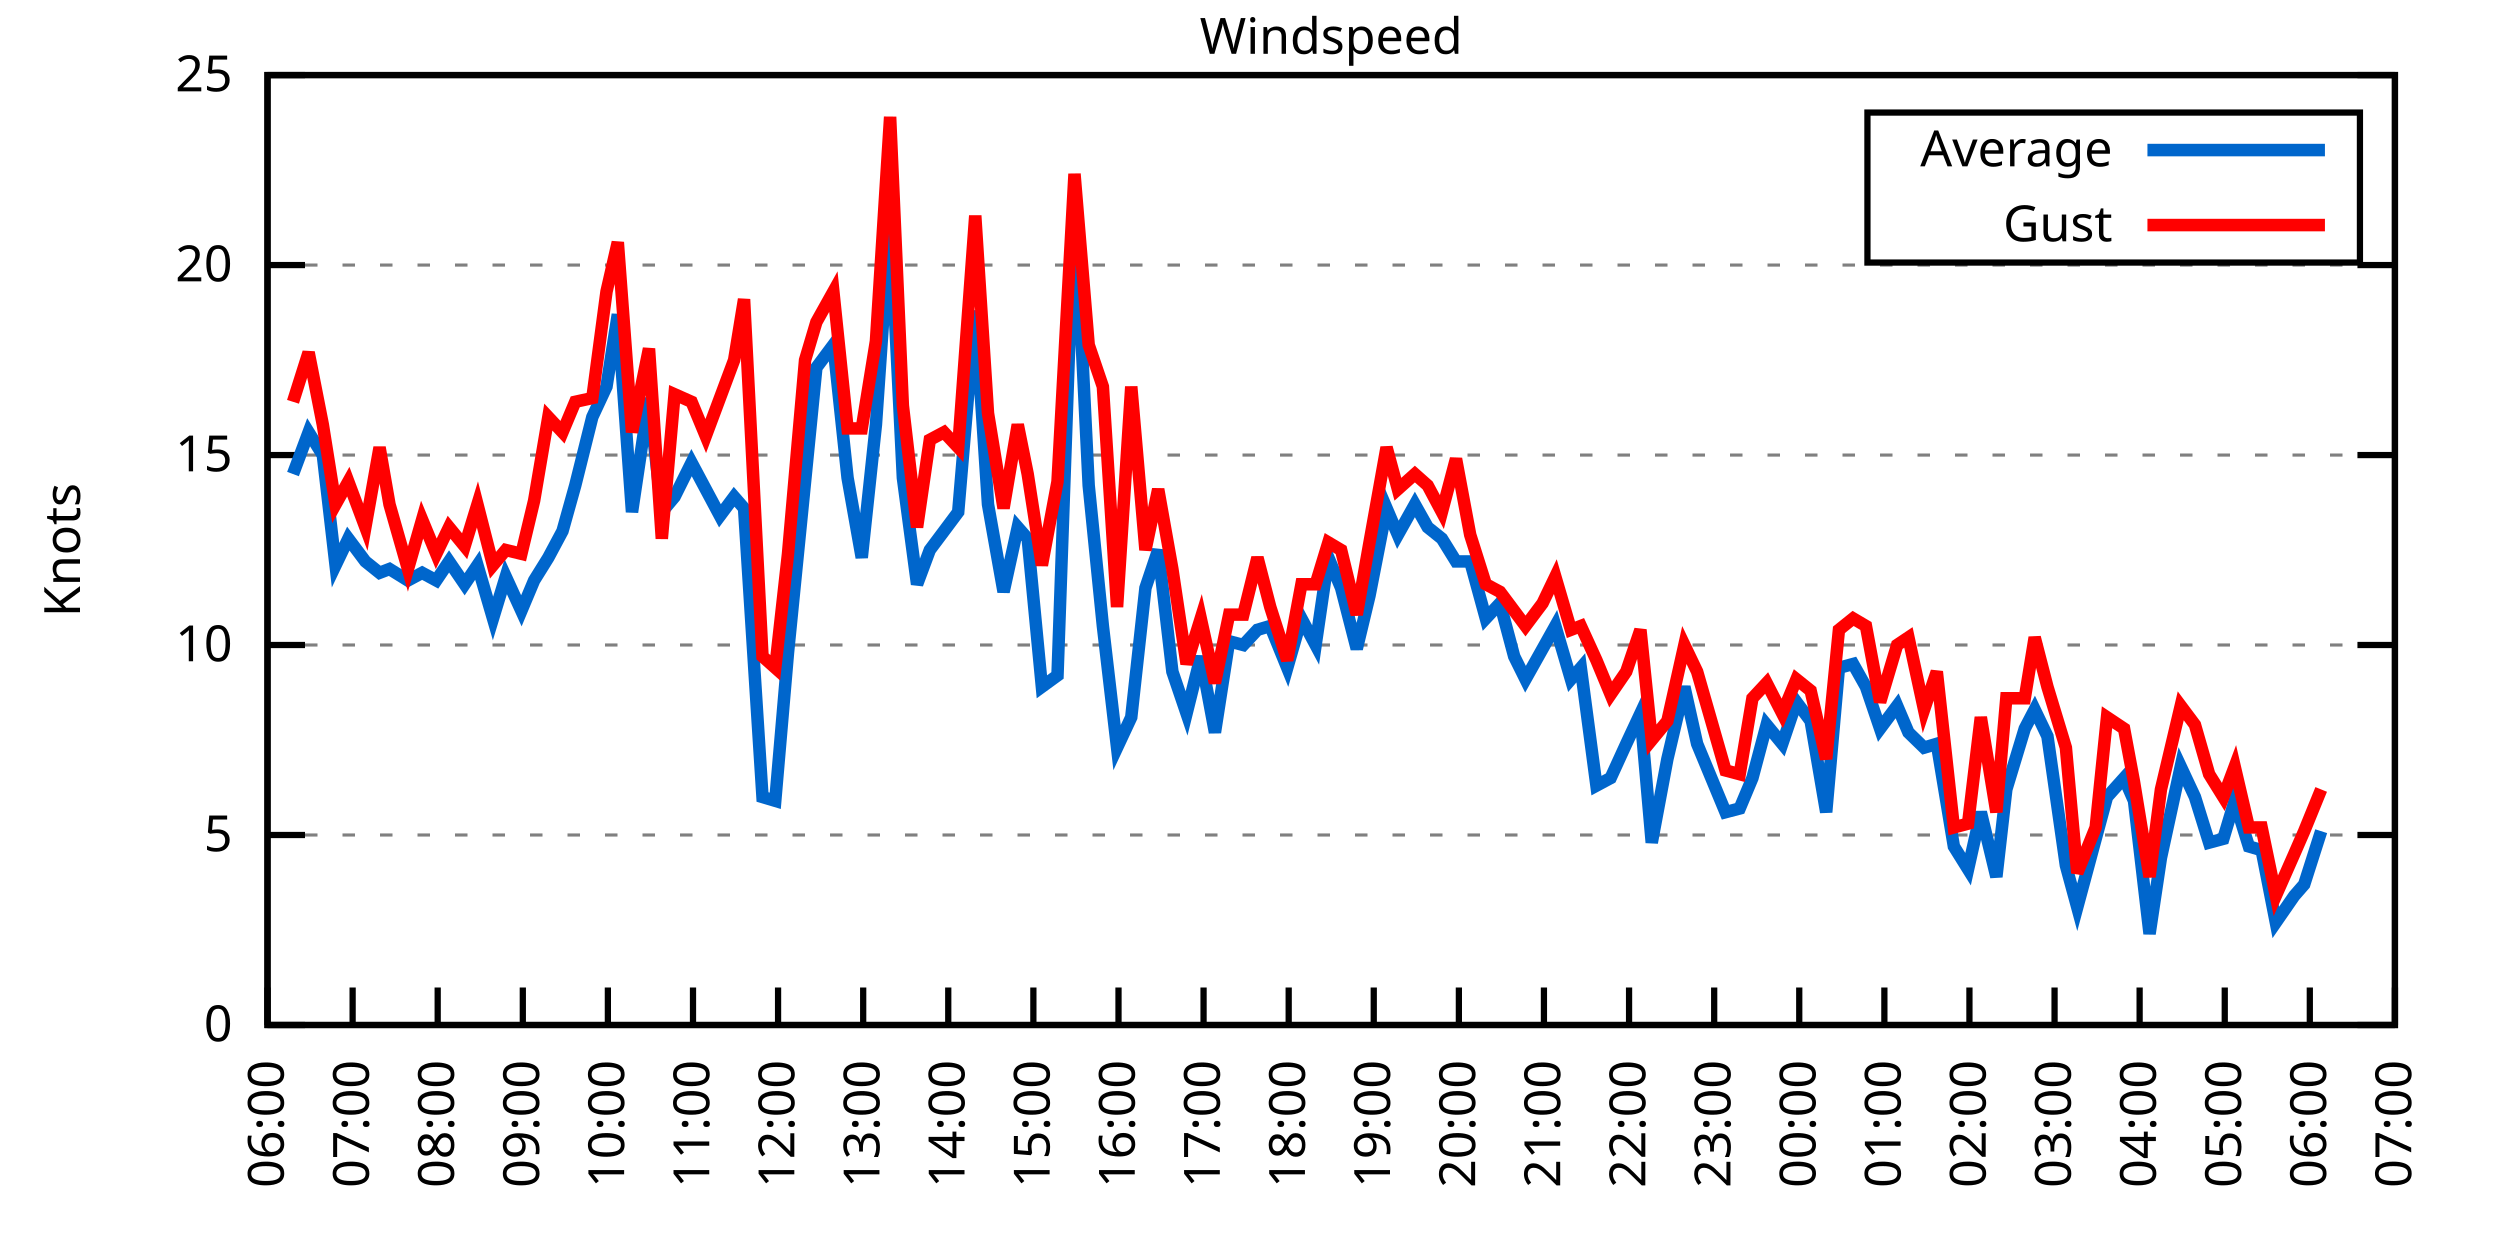
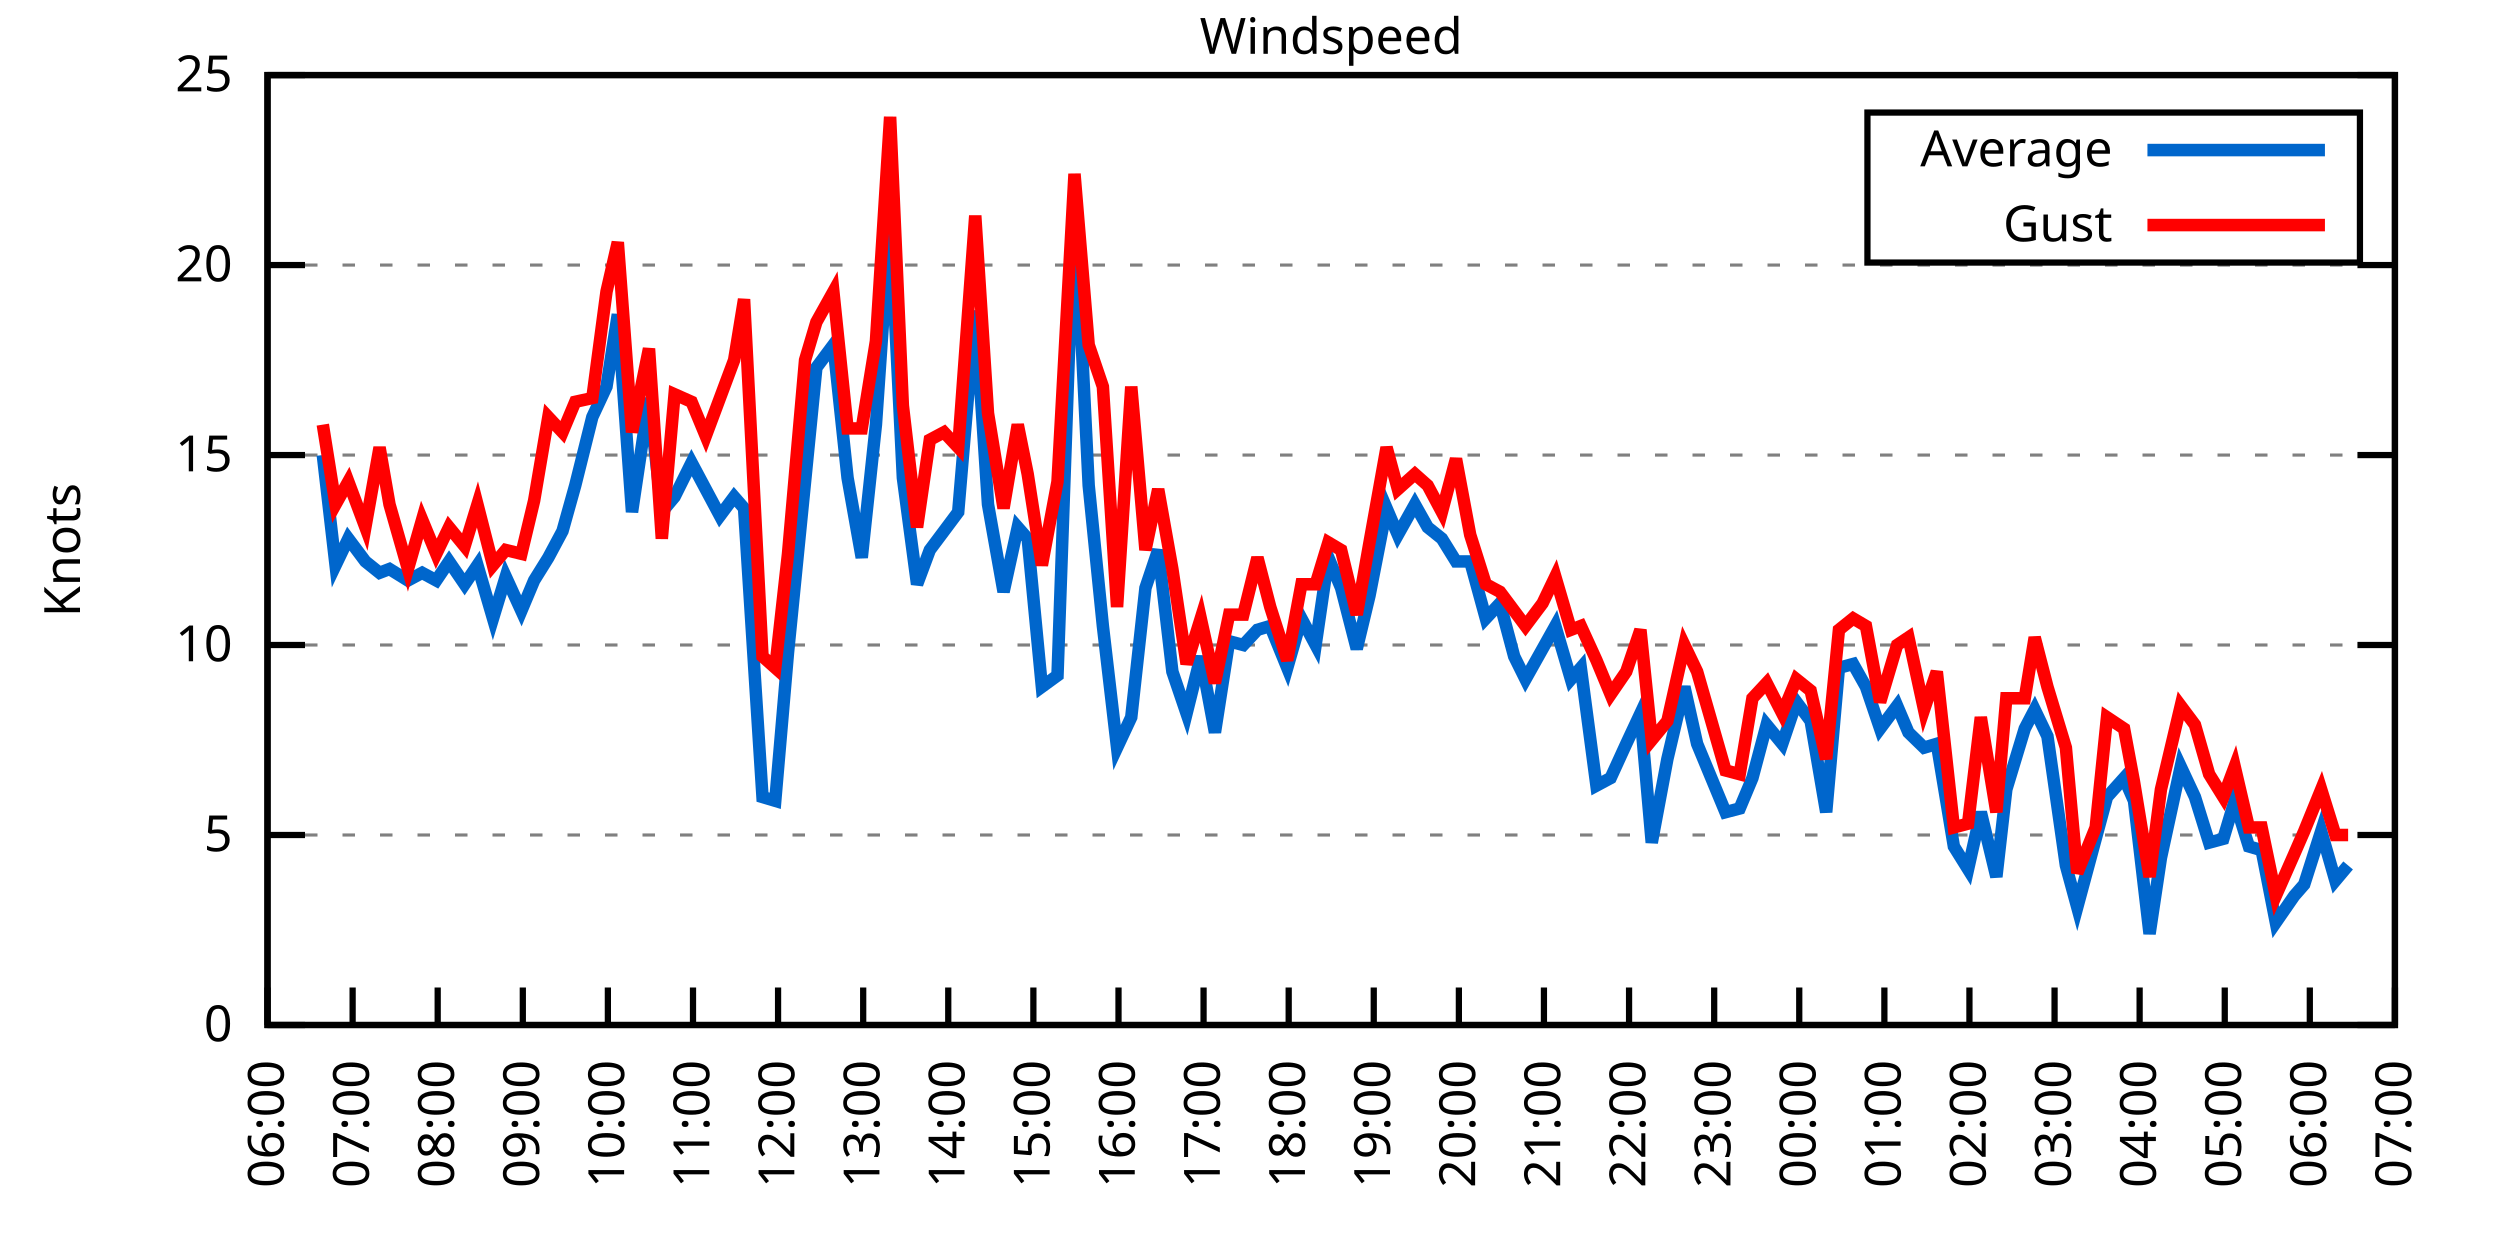
<svg xmlns="http://www.w3.org/2000/svg" xmlns:xlink="http://www.w3.org/1999/xlink" width="400" height="200" viewBox="0 0 400 200">
  <g id="gnuplot_canvas">
    <rect x="0" y="0" width="400" height="200" fill="none" />
    <defs>
      <circle id="gpDot" r="0.5" stroke-width="0.5" stroke="currentColor" />
      <path id="gpPt0" stroke-width="0.333" stroke="currentColor" d="M-1,0 h2 M0,-1 v2" />
      <path id="gpPt1" stroke-width="0.333" stroke="currentColor" d="M-1,-1 L1,1 M1,-1 L-1,1" />
      <path id="gpPt2" stroke-width="0.333" stroke="currentColor" d="M-1,0 L1,0 M0,-1 L0,1 M-1,-1 L1,1 M-1,1 L1,-1" />
      <rect id="gpPt3" stroke-width="0.333" stroke="currentColor" x="-1" y="-1" width="2" height="2" />
      <rect id="gpPt4" stroke-width="0.333" stroke="currentColor" fill="currentColor" x="-1" y="-1" width="2" height="2" />
      <circle id="gpPt5" stroke-width="0.333" stroke="currentColor" cx="0" cy="0" r="1" />
      <use xlink:href="#gpPt5" id="gpPt6" fill="currentColor" stroke="none" />
      <path id="gpPt7" stroke-width="0.333" stroke="currentColor" d="M0,-1.33 L-1.33,0.67 L1.33,0.67 z" />
      <use xlink:href="#gpPt7" id="gpPt8" fill="currentColor" stroke="none" />
      <use xlink:href="#gpPt7" id="gpPt9" stroke="currentColor" transform="rotate(180)" />
      <use xlink:href="#gpPt9" id="gpPt10" fill="currentColor" stroke="none" />
      <use xlink:href="#gpPt3" id="gpPt11" stroke="currentColor" transform="rotate(45)" />
      <use xlink:href="#gpPt11" id="gpPt12" fill="currentColor" stroke="none" />
      <path id="gpPt13" stroke-width="0.333" stroke="currentColor" d="M0,1.330 L1.265,0.411 L0.782,-1.067 L-0.782,-1.076 L-1.265,0.411 z" />
      <use xlink:href="#gpPt13" id="gpPt14" fill="currentColor" stroke="none" />
      <filter id="textbox" filterUnits="objectBoundingBox" x="0" y="0" height="1" width="1">
        <feFlood flood-color="white" flood-opacity="1" result="bgnd" />
        <feComposite in="SourceGraphic" in2="bgnd" operator="atop" />
      </filter>
      <filter id="greybox" filterUnits="objectBoundingBox" x="0" y="0" height="1" width="1">
        <feFlood flood-color="lightgrey" flood-opacity="1" result="grey" />
        <feComposite in="SourceGraphic" in2="grey" operator="atop" />
      </filter>
    </defs>
    <g fill="none" color="white" stroke="currentColor" stroke-width="1.00" stroke-linecap="butt" stroke-linejoin="miter">
</g>
    <g fill="none" color="black" stroke="currentColor" stroke-width="1.00" stroke-linecap="butt" stroke-linejoin="miter">
      <g stroke="none" shape-rendering="crispEdges">
        <polygon fill="rgb(255, 255, 255)" points="42.80,164.00 383.18,164.00 383.18,12.02 42.80,12.02 " />
      </g>
    </g>
    <g fill="none" color="black" stroke="currentColor" stroke-width="1.00" stroke-linecap="butt" stroke-linejoin="miter">
</g>
    <g fill="none" color="black" stroke="black" stroke-width="0.50" stroke-linecap="butt" stroke-linejoin="miter">
</g>
    <g fill="none" color="gray" stroke="currentColor" stroke-width="0.50" stroke-linecap="butt" stroke-linejoin="miter">
      <path stroke="gray" stroke-dasharray="2,4" class="gridline" d="M42.80,164.00 L383.19,164.00  " />
    </g>
    <g fill="none" color="gray" stroke="gray" stroke-width="1.00" stroke-linecap="butt" stroke-linejoin="miter">
</g>
    <g fill="none" color="black" stroke="currentColor" stroke-width="1.00" stroke-linecap="butt" stroke-linejoin="miter">
      <path stroke="black" d="M42.80,164.00 L48.80,164.00 M383.19,164.00 L377.19,164.00  " />
      <g transform="translate(37.20,166.60)" stroke="none" fill="black" font-family="Sans" font-size="8.00" text-anchor="end">
        <text>
          <tspan font-family="Sans"> 0</tspan>
        </text>
      </g>
    </g>
    <g fill="none" color="black" stroke="currentColor" stroke-width="1.00" stroke-linecap="butt" stroke-linejoin="miter">
</g>
    <g fill="none" color="black" stroke="black" stroke-width="0.50" stroke-linecap="butt" stroke-linejoin="miter">
</g>
    <g fill="none" color="gray" stroke="currentColor" stroke-width="0.50" stroke-linecap="butt" stroke-linejoin="miter">
      <path stroke="gray" stroke-dasharray="2,4" class="gridline" d="M42.80,133.60 L383.19,133.60  " />
    </g>
    <g fill="none" color="gray" stroke="gray" stroke-width="1.00" stroke-linecap="butt" stroke-linejoin="miter">
</g>
    <g fill="none" color="black" stroke="currentColor" stroke-width="1.00" stroke-linecap="butt" stroke-linejoin="miter">
      <path stroke="black" d="M42.80,133.60 L48.80,133.60 M383.19,133.60 L377.19,133.60  " />
      <g transform="translate(37.20,136.20)" stroke="none" fill="black" font-family="Sans" font-size="8.00" text-anchor="end">
        <text>
          <tspan font-family="Sans"> 5</tspan>
        </text>
      </g>
    </g>
    <g fill="none" color="black" stroke="currentColor" stroke-width="1.00" stroke-linecap="butt" stroke-linejoin="miter">
</g>
    <g fill="none" color="black" stroke="black" stroke-width="0.50" stroke-linecap="butt" stroke-linejoin="miter">
</g>
    <g fill="none" color="gray" stroke="currentColor" stroke-width="0.50" stroke-linecap="butt" stroke-linejoin="miter">
      <path stroke="gray" stroke-dasharray="2,4" class="gridline" d="M42.80,103.20 L383.19,103.20  " />
    </g>
    <g fill="none" color="gray" stroke="gray" stroke-width="1.00" stroke-linecap="butt" stroke-linejoin="miter">
</g>
    <g fill="none" color="black" stroke="currentColor" stroke-width="1.00" stroke-linecap="butt" stroke-linejoin="miter">
      <path stroke="black" d="M42.80,103.20 L48.80,103.20 M383.19,103.20 L377.19,103.20  " />
      <g transform="translate(37.20,105.80)" stroke="none" fill="black" font-family="Sans" font-size="8.00" text-anchor="end">
        <text>
          <tspan font-family="Sans"> 10</tspan>
        </text>
      </g>
    </g>
    <g fill="none" color="black" stroke="currentColor" stroke-width="1.00" stroke-linecap="butt" stroke-linejoin="miter">
</g>
    <g fill="none" color="black" stroke="black" stroke-width="0.50" stroke-linecap="butt" stroke-linejoin="miter">
</g>
    <g fill="none" color="gray" stroke="currentColor" stroke-width="0.50" stroke-linecap="butt" stroke-linejoin="miter">
      <path stroke="gray" stroke-dasharray="2,4" class="gridline" d="M42.80,72.81 L383.19,72.81  " />
    </g>
    <g fill="none" color="gray" stroke="gray" stroke-width="1.00" stroke-linecap="butt" stroke-linejoin="miter">
</g>
    <g fill="none" color="black" stroke="currentColor" stroke-width="1.00" stroke-linecap="butt" stroke-linejoin="miter">
      <path stroke="black" d="M42.80,72.81 L48.80,72.81 M383.19,72.81 L377.19,72.81  " />
      <g transform="translate(37.20,75.41)" stroke="none" fill="black" font-family="Sans" font-size="8.00" text-anchor="end">
        <text>
          <tspan font-family="Sans"> 15</tspan>
        </text>
      </g>
    </g>
    <g fill="none" color="black" stroke="currentColor" stroke-width="1.00" stroke-linecap="butt" stroke-linejoin="miter">
</g>
    <g fill="none" color="black" stroke="black" stroke-width="0.50" stroke-linecap="butt" stroke-linejoin="miter">
</g>
    <g fill="none" color="gray" stroke="currentColor" stroke-width="0.50" stroke-linecap="butt" stroke-linejoin="miter">
      <path stroke="gray" stroke-dasharray="2,4" class="gridline" d="M42.80,42.41 L383.19,42.41  " />
    </g>
    <g fill="none" color="gray" stroke="gray" stroke-width="1.00" stroke-linecap="butt" stroke-linejoin="miter">
</g>
    <g fill="none" color="black" stroke="currentColor" stroke-width="1.00" stroke-linecap="butt" stroke-linejoin="miter">
      <path stroke="black" d="M42.80,42.41 L48.80,42.41 M383.19,42.41 L377.19,42.41  " />
      <g transform="translate(37.20,45.01)" stroke="none" fill="black" font-family="Sans" font-size="8.00" text-anchor="end">
        <text>
          <tspan font-family="Sans"> 20</tspan>
        </text>
      </g>
    </g>
    <g fill="none" color="black" stroke="currentColor" stroke-width="1.00" stroke-linecap="butt" stroke-linejoin="miter">
</g>
    <g fill="none" color="black" stroke="black" stroke-width="0.50" stroke-linecap="butt" stroke-linejoin="miter">
</g>
    <g fill="none" color="gray" stroke="currentColor" stroke-width="0.50" stroke-linecap="butt" stroke-linejoin="miter">
      <path stroke="gray" stroke-dasharray="2,4" class="gridline" d="M42.80,12.01 L383.19,12.01  " />
    </g>
    <g fill="none" color="gray" stroke="gray" stroke-width="1.00" stroke-linecap="butt" stroke-linejoin="miter">
</g>
    <g fill="none" color="black" stroke="currentColor" stroke-width="1.00" stroke-linecap="butt" stroke-linejoin="miter">
      <path stroke="black" d="M42.80,12.01 L48.80,12.01 M383.19,12.01 L377.19,12.01  " />
      <g transform="translate(37.20,14.61)" stroke="none" fill="black" font-family="Sans" font-size="8.00" text-anchor="end">
        <text>
          <tspan font-family="Sans"> 25</tspan>
        </text>
      </g>
    </g>
    <g fill="none" color="black" stroke="currentColor" stroke-width="1.00" stroke-linecap="butt" stroke-linejoin="miter">
      <path stroke="black" d="M42.80,164.00 L42.80,158.00  " />
      <g transform="translate(45.40,169.60) rotate(270.00)" stroke="none" fill="black" font-family="Sans" font-size="8.00" text-anchor="end">
        <text>
          <tspan font-family="Sans">06:00</tspan>
        </text>
      </g>
    </g>
    <g fill="none" color="black" stroke="currentColor" stroke-width="1.00" stroke-linecap="butt" stroke-linejoin="miter">
      <path stroke="black" d="M56.42,164.00 L56.42,158.00  " />
      <g transform="translate(59.02,169.60) rotate(270.00)" stroke="none" fill="black" font-family="Sans" font-size="8.00" text-anchor="end">
        <text>
          <tspan font-family="Sans">07:00</tspan>
        </text>
      </g>
    </g>
    <g fill="none" color="black" stroke="currentColor" stroke-width="1.00" stroke-linecap="butt" stroke-linejoin="miter">
      <path stroke="black" d="M70.03,164.00 L70.03,158.00  " />
      <g transform="translate(72.63,169.60) rotate(270.00)" stroke="none" fill="black" font-family="Sans" font-size="8.00" text-anchor="end">
        <text>
          <tspan font-family="Sans">08:00</tspan>
        </text>
      </g>
    </g>
    <g fill="none" color="black" stroke="currentColor" stroke-width="1.00" stroke-linecap="butt" stroke-linejoin="miter">
      <path stroke="black" d="M83.65,164.00 L83.65,158.00  " />
      <g transform="translate(86.25,169.60) rotate(270.00)" stroke="none" fill="black" font-family="Sans" font-size="8.00" text-anchor="end">
        <text>
          <tspan font-family="Sans">09:00</tspan>
        </text>
      </g>
    </g>
    <g fill="none" color="black" stroke="currentColor" stroke-width="1.00" stroke-linecap="butt" stroke-linejoin="miter">
      <path stroke="black" d="M97.26,164.00 L97.26,158.00  " />
      <g transform="translate(99.86,169.60) rotate(270.00)" stroke="none" fill="black" font-family="Sans" font-size="8.00" text-anchor="end">
        <text>
          <tspan font-family="Sans">10:00</tspan>
        </text>
      </g>
    </g>
    <g fill="none" color="black" stroke="currentColor" stroke-width="1.00" stroke-linecap="butt" stroke-linejoin="miter">
      <path stroke="black" d="M110.88,164.00 L110.88,158.00  " />
      <g transform="translate(113.48,169.60) rotate(270.00)" stroke="none" fill="black" font-family="Sans" font-size="8.00" text-anchor="end">
        <text>
          <tspan font-family="Sans">11:00</tspan>
        </text>
      </g>
    </g>
    <g fill="none" color="black" stroke="currentColor" stroke-width="1.00" stroke-linecap="butt" stroke-linejoin="miter">
      <path stroke="black" d="M124.49,164.00 L124.49,158.00  " />
      <g transform="translate(127.09,169.60) rotate(270.00)" stroke="none" fill="black" font-family="Sans" font-size="8.00" text-anchor="end">
        <text>
          <tspan font-family="Sans">12:00</tspan>
        </text>
      </g>
    </g>
    <g fill="none" color="black" stroke="currentColor" stroke-width="1.00" stroke-linecap="butt" stroke-linejoin="miter">
      <path stroke="black" d="M138.11,164.00 L138.11,158.00  " />
      <g transform="translate(140.71,169.60) rotate(270.00)" stroke="none" fill="black" font-family="Sans" font-size="8.00" text-anchor="end">
        <text>
          <tspan font-family="Sans">13:00</tspan>
        </text>
      </g>
    </g>
    <g fill="none" color="black" stroke="currentColor" stroke-width="1.00" stroke-linecap="butt" stroke-linejoin="miter">
      <path stroke="black" d="M151.72,164.00 L151.72,158.00  " />
      <g transform="translate(154.32,169.60) rotate(270.00)" stroke="none" fill="black" font-family="Sans" font-size="8.00" text-anchor="end">
        <text>
          <tspan font-family="Sans">14:00</tspan>
        </text>
      </g>
    </g>
    <g fill="none" color="black" stroke="currentColor" stroke-width="1.00" stroke-linecap="butt" stroke-linejoin="miter">
      <path stroke="black" d="M165.34,164.00 L165.34,158.00  " />
      <g transform="translate(167.94,169.60) rotate(270.00)" stroke="none" fill="black" font-family="Sans" font-size="8.00" text-anchor="end">
        <text>
          <tspan font-family="Sans">15:00</tspan>
        </text>
      </g>
    </g>
    <g fill="none" color="black" stroke="currentColor" stroke-width="1.00" stroke-linecap="butt" stroke-linejoin="miter">
      <path stroke="black" d="M178.96,164.00 L178.96,158.00  " />
      <g transform="translate(181.56,169.60) rotate(270.00)" stroke="none" fill="black" font-family="Sans" font-size="8.00" text-anchor="end">
        <text>
          <tspan font-family="Sans">16:00</tspan>
        </text>
      </g>
    </g>
    <g fill="none" color="black" stroke="currentColor" stroke-width="1.00" stroke-linecap="butt" stroke-linejoin="miter">
      <path stroke="black" d="M192.57,164.00 L192.57,158.00  " />
      <g transform="translate(195.17,169.60) rotate(270.00)" stroke="none" fill="black" font-family="Sans" font-size="8.00" text-anchor="end">
        <text>
          <tspan font-family="Sans">17:00</tspan>
        </text>
      </g>
    </g>
    <g fill="none" color="black" stroke="currentColor" stroke-width="1.00" stroke-linecap="butt" stroke-linejoin="miter">
      <path stroke="black" d="M206.19,164.00 L206.19,158.00  " />
      <g transform="translate(208.79,169.60) rotate(270.00)" stroke="none" fill="black" font-family="Sans" font-size="8.00" text-anchor="end">
        <text>
          <tspan font-family="Sans">18:00</tspan>
        </text>
      </g>
    </g>
    <g fill="none" color="black" stroke="currentColor" stroke-width="1.00" stroke-linecap="butt" stroke-linejoin="miter">
      <path stroke="black" d="M219.80,164.00 L219.80,158.00  " />
      <g transform="translate(222.40,169.60) rotate(270.00)" stroke="none" fill="black" font-family="Sans" font-size="8.00" text-anchor="end">
        <text>
          <tspan font-family="Sans">19:00</tspan>
        </text>
      </g>
    </g>
    <g fill="none" color="black" stroke="currentColor" stroke-width="1.00" stroke-linecap="butt" stroke-linejoin="miter">
      <path stroke="black" d="M233.42,164.00 L233.42,158.00  " />
      <g transform="translate(236.02,169.60) rotate(270.00)" stroke="none" fill="black" font-family="Sans" font-size="8.00" text-anchor="end">
        <text>
          <tspan font-family="Sans">20:00</tspan>
        </text>
      </g>
    </g>
    <g fill="none" color="black" stroke="currentColor" stroke-width="1.00" stroke-linecap="butt" stroke-linejoin="miter">
      <path stroke="black" d="M247.03,164.00 L247.03,158.00  " />
      <g transform="translate(249.63,169.60) rotate(270.00)" stroke="none" fill="black" font-family="Sans" font-size="8.00" text-anchor="end">
        <text>
          <tspan font-family="Sans">21:00</tspan>
        </text>
      </g>
    </g>
    <g fill="none" color="black" stroke="currentColor" stroke-width="1.00" stroke-linecap="butt" stroke-linejoin="miter">
      <path stroke="black" d="M260.65,164.00 L260.65,158.00  " />
      <g transform="translate(263.25,169.60) rotate(270.00)" stroke="none" fill="black" font-family="Sans" font-size="8.00" text-anchor="end">
        <text>
          <tspan font-family="Sans">22:00</tspan>
        </text>
      </g>
    </g>
    <g fill="none" color="black" stroke="currentColor" stroke-width="1.00" stroke-linecap="butt" stroke-linejoin="miter">
      <path stroke="black" d="M274.27,164.00 L274.27,158.00  " />
      <g transform="translate(276.87,169.60) rotate(270.00)" stroke="none" fill="black" font-family="Sans" font-size="8.00" text-anchor="end">
        <text>
          <tspan font-family="Sans">23:00</tspan>
        </text>
      </g>
    </g>
    <g fill="none" color="black" stroke="currentColor" stroke-width="1.00" stroke-linecap="butt" stroke-linejoin="miter">
      <path stroke="black" d="M287.88,164.00 L287.88,158.00  " />
      <g transform="translate(290.48,169.60) rotate(270.00)" stroke="none" fill="black" font-family="Sans" font-size="8.00" text-anchor="end">
        <text>
          <tspan font-family="Sans">00:00</tspan>
        </text>
      </g>
    </g>
    <g fill="none" color="black" stroke="currentColor" stroke-width="1.00" stroke-linecap="butt" stroke-linejoin="miter">
      <path stroke="black" d="M301.50,164.00 L301.50,158.00  " />
      <g transform="translate(304.10,169.60) rotate(270.00)" stroke="none" fill="black" font-family="Sans" font-size="8.00" text-anchor="end">
        <text>
          <tspan font-family="Sans">01:00</tspan>
        </text>
      </g>
    </g>
    <g fill="none" color="black" stroke="currentColor" stroke-width="1.00" stroke-linecap="butt" stroke-linejoin="miter">
      <path stroke="black" d="M315.11,164.00 L315.11,158.00  " />
      <g transform="translate(317.71,169.60) rotate(270.00)" stroke="none" fill="black" font-family="Sans" font-size="8.00" text-anchor="end">
        <text>
          <tspan font-family="Sans">02:00</tspan>
        </text>
      </g>
    </g>
    <g fill="none" color="black" stroke="currentColor" stroke-width="1.00" stroke-linecap="butt" stroke-linejoin="miter">
      <path stroke="black" d="M328.73,164.00 L328.73,158.00  " />
      <g transform="translate(331.33,169.60) rotate(270.00)" stroke="none" fill="black" font-family="Sans" font-size="8.00" text-anchor="end">
        <text>
          <tspan font-family="Sans">03:00</tspan>
        </text>
      </g>
    </g>
    <g fill="none" color="black" stroke="currentColor" stroke-width="1.00" stroke-linecap="butt" stroke-linejoin="miter">
      <path stroke="black" d="M342.34,164.00 L342.34,158.00  " />
      <g transform="translate(344.94,169.60) rotate(270.00)" stroke="none" fill="black" font-family="Sans" font-size="8.00" text-anchor="end">
        <text>
          <tspan font-family="Sans">04:00</tspan>
        </text>
      </g>
    </g>
    <g fill="none" color="black" stroke="currentColor" stroke-width="1.00" stroke-linecap="butt" stroke-linejoin="miter">
      <path stroke="black" d="M355.96,164.00 L355.96,158.00  " />
      <g transform="translate(358.56,169.60) rotate(270.00)" stroke="none" fill="black" font-family="Sans" font-size="8.00" text-anchor="end">
        <text>
          <tspan font-family="Sans">05:00</tspan>
        </text>
      </g>
    </g>
    <g fill="none" color="black" stroke="currentColor" stroke-width="1.00" stroke-linecap="butt" stroke-linejoin="miter">
      <path stroke="black" d="M369.57,164.00 L369.57,158.00  " />
      <g transform="translate(372.17,169.60) rotate(270.00)" stroke="none" fill="black" font-family="Sans" font-size="8.00" text-anchor="end">
        <text>
          <tspan font-family="Sans">06:00</tspan>
        </text>
      </g>
    </g>
    <g fill="none" color="black" stroke="currentColor" stroke-width="1.00" stroke-linecap="butt" stroke-linejoin="miter">
      <path stroke="black" d="M383.19,164.00 L383.19,158.00  " />
      <g transform="translate(385.79,169.60) rotate(270.00)" stroke="none" fill="black" font-family="Sans" font-size="8.00" text-anchor="end">
        <text>
          <tspan font-family="Sans">07:00</tspan>
        </text>
      </g>
    </g>
    <g fill="none" color="black" stroke="currentColor" stroke-width="1.00" stroke-linecap="butt" stroke-linejoin="miter">
</g>
    <g fill="none" color="black" stroke="currentColor" stroke-width="1.00" stroke-linecap="butt" stroke-linejoin="miter">
      <path stroke="black" d="M42.80,12.01 L42.80,164.00 L383.19,164.00 L383.19,12.01 L42.80,12.01 Z  " />
    </g>
    <g fill="none" color="black" stroke="currentColor" stroke-width="1.00" stroke-linecap="butt" stroke-linejoin="miter">
</g>
    <g fill="none" color="black" stroke="currentColor" stroke-width="1.00" stroke-linecap="butt" stroke-linejoin="miter">
      <path stroke="black" d="M298.79,42.01 L298.79,18.01 L377.59,18.01 L377.59,42.01 L298.79,42.01 Z  " />
    </g>
    <g id="Windspeed_plot_1">
      <g fill="none" color="white" stroke="black" stroke-width="2.00" stroke-linecap="butt" stroke-linejoin="miter">
</g>
      <g fill="none" color="black" stroke="currentColor" stroke-width="2.00" stroke-linecap="butt" stroke-linejoin="miter">
        <g transform="translate(337.99,26.61)" stroke="none" fill="black" font-family="Sans" font-size="8.00" text-anchor="end">
          <text>
            <tspan font-family="Sans">Average</tspan>
          </text>
        </g>
      </g>
      <g fill="none" color="black" stroke="currentColor" stroke-width="2.00" stroke-linecap="butt" stroke-linejoin="miter">
-         <path stroke="rgb(  0, 102, 204)" d="M343.59,24.01 L371.99,24.01 M46.88,75.85 L49.38,69.16 L51.65,72.81 L53.69,90.44 L55.73,86.18 L58.46,89.83   L60.73,91.65 L62.32,91.04 L65.27,92.87 L67.54,91.65 L69.80,92.87 L71.85,89.83 L74.34,93.48 L76.39,90.44   L78.88,98.95 L80.92,92.26 L83.42,97.73 L85.46,92.87 L87.73,89.22 L90.00,84.97 L92.04,77.67 L94.77,66.73   L97.04,61.86 L98.85,50.31 L101.12,81.93 L103.84,63.69 L105.89,81.93 L107.93,79.49 L110.65,74.02 L112.92,78.28   L115.19,82.53 L117.46,79.49 L119.05,81.32 L122.00,127.52 L124.04,128.13 L126.08,104.42 L128.81,77.06 L130.62,58.82   L133.34,55.18 L135.61,76.45 L137.88,89.22 L140.15,67.94 L142.42,35.11 L144.46,76.45 L146.73,93.48 L148.77,88.00   L151.04,84.97 L153.31,81.93 L156.04,49.70 L158.08,80.71 L160.57,94.69 L162.84,84.36 L164.43,86.18 L166.70,109.89   L169.20,108.07 L171.92,31.46 L174.19,77.67 L176.46,100.16 L178.73,119.62 L181.00,114.76 L183.27,94.08 L185.31,88.00   L187.58,107.46 L189.85,114.15 L192.12,105.03 L194.39,117.19 L196.66,102.60 L198.93,103.20 L201.19,100.77 L203.24,100.16   L205.96,106.85 L208.23,98.95 L210.50,103.20 L212.54,89.22 L214.58,94.08 L217.08,103.81 L219.12,95.30 L221.85,81.32   L223.66,85.57 L226.38,80.71 L228.43,84.36 L230.70,86.18 L232.96,89.83 L235.23,89.83 L237.73,98.95 L240.00,96.52   L242.27,105.03 L244.08,108.68 L246.81,103.81 L248.85,100.16 L251.35,108.68 L252.93,106.85 L255.43,125.70 L257.70,124.48   L260.20,119.01 L262.47,114.15 L264.28,134.82 L266.78,121.44 L269.50,109.89 L271.54,119.01 L273.81,124.48 L276.08,129.95   L278.35,129.35 L280.39,124.48 L282.66,115.97 L285.16,119.01 L287.43,112.32 L289.70,115.36 L292.19,129.95 L294.23,106.85   L296.50,106.24 L298.55,109.89 L300.82,116.58 L303.54,112.93 L305.35,117.19 L307.85,119.62 L309.89,119.01 L312.62,135.43   L314.89,139.07 L316.93,129.95 L319.42,140.29 L321.01,126.31 L323.96,116.58 L325.55,113.54 L327.59,117.80 L330.54,138.47   L332.36,145.15 L335.31,134.21 L337.12,127.52 L339.85,124.48 L341.44,128.13 L343.93,149.41 L345.75,137.25 L348.92,122.66   L351.19,127.52 L353.46,134.82 L355.73,134.21 L357.55,128.13 L359.82,135.43 L361.86,136.03 L364.13,147.59 L367.08,143.33   L368.67,141.51 L371.39,132.99  " />
+         <path stroke="rgb(  0, 102, 204)" d="M343.59,24.01 L371.99,24.01 M51.65,72.81 L53.69,90.44 L55.73,86.18 L58.46,89.83 L60.73,91.65 L62.32,91.04   L65.27,92.87 L67.54,91.65 L69.80,92.87 L71.85,89.83 L74.34,93.48 L76.39,90.44 L78.88,98.95 L80.92,92.26   L83.42,97.73 L85.46,92.87 L87.73,89.22 L90.00,84.97 L92.04,77.67 L94.77,66.73 L97.04,61.86 L98.85,50.31   L101.12,81.93 L103.84,63.69 L105.89,81.93 L107.93,79.49 L110.65,74.02 L112.92,78.28 L115.19,82.53 L117.46,79.49   L119.05,81.32 L122.00,127.52 L124.04,128.13 L126.08,104.42 L128.81,77.06 L130.62,58.82 L133.34,55.18 L135.61,76.45   L137.88,89.22 L140.15,67.94 L142.42,35.11 L144.46,76.45 L146.73,93.48 L148.77,88.00 L151.04,84.97 L153.31,81.93   L156.04,49.70 L158.08,80.71 L160.57,94.69 L162.84,84.36 L164.43,86.18 L166.70,109.89 L169.20,108.07 L171.92,31.46   L174.19,77.67 L176.46,100.16 L178.73,119.62 L181.00,114.76 L183.27,94.08 L185.31,88.00 L187.58,107.46 L189.85,114.15   L192.12,105.03 L194.39,117.19 L196.66,102.60 L198.93,103.20 L201.19,100.77 L203.24,100.16 L205.96,106.85 L208.23,98.95   L210.50,103.20 L212.54,89.22 L214.58,94.08 L217.08,103.81 L219.12,95.30 L221.85,81.32 L223.66,85.57 L226.38,80.71   L228.43,84.36 L230.70,86.18 L232.96,89.83 L235.23,89.83 L237.73,98.95 L240.00,96.52 L242.27,105.03 L244.08,108.68   L246.81,103.81 L248.85,100.16 L251.35,108.68 L252.93,106.85 L255.43,125.70 L257.70,124.48 L260.20,119.01 L262.47,114.15   L264.28,134.82 L266.78,121.44 L269.50,109.89 L271.54,119.01 L273.81,124.48 L276.08,129.95 L278.35,129.35 L280.39,124.48   L282.66,115.97 L285.16,119.01 L287.43,112.32 L289.70,115.36 L292.19,129.95 L294.23,106.85 L296.50,106.24 L298.55,109.89   L300.82,116.58 L303.54,112.93 L305.35,117.19 L307.85,119.62 L309.89,119.01 L312.62,135.43 L314.89,139.07 L316.93,129.95   L319.42,140.29 L321.01,126.31 L323.96,116.58 L325.55,113.54 L327.59,117.80 L330.54,138.47 L332.36,145.15 L335.31,134.21   L337.12,127.52 L339.85,124.48 L341.44,128.13 L343.93,149.41 L345.75,137.25 L348.92,122.66 L351.19,127.52 L353.46,134.82   L355.73,134.21 L357.55,128.13 L359.82,135.43 L361.86,136.03 L364.13,147.59 L367.08,143.33 L368.67,141.51 L371.39,132.99   L373.66,140.90 L375.70,138.47  " />
      </g>
    </g>
    <g id="Windspeed_plot_2">
      <g fill="none" color="black" stroke="currentColor" stroke-width="2.00" stroke-linecap="butt" stroke-linejoin="miter">
        <g transform="translate(337.99,38.61)" stroke="none" fill="black" font-family="Sans" font-size="8.00" text-anchor="end">
          <text>
            <tspan font-family="Sans">Gust</tspan>
          </text>
        </g>
      </g>
      <g fill="none" color="black" stroke="currentColor" stroke-width="2.00" stroke-linecap="butt" stroke-linejoin="miter">
-         <path stroke="rgb(255,   0,   0)" d="M343.59,36.01 L371.99,36.01 M46.88,64.29 L49.38,56.39 L51.65,67.94 L53.69,80.71 L55.73,77.06 L58.46,84.36   L60.73,71.59 L62.32,80.71 L65.27,91.04 L67.54,83.14 L69.80,88.61 L71.85,84.36 L74.34,87.40 L76.39,80.71   L78.88,90.44 L80.92,88.00 L83.42,88.61 L85.46,80.10 L87.73,66.73 L90.00,69.16 L92.04,64.29 L94.77,63.69   L97.04,46.66 L98.85,38.76 L101.12,69.16 L103.84,55.78 L105.89,86.18 L107.93,63.08 L110.65,64.29 L112.92,69.77   L115.19,63.69 L117.46,57.61 L119.05,47.88 L122.00,105.03 L124.04,106.85 L126.08,88.61 L128.81,57.61 L130.62,51.53   L133.34,46.66 L135.61,68.55 L137.88,68.55 L140.15,54.57 L142.42,18.70 L144.46,64.90 L146.73,84.36 L148.77,70.37   L151.04,69.16 L153.31,71.59 L156.04,34.50 L158.08,66.12 L160.57,81.32 L162.84,67.94 L164.43,75.85 L166.70,90.44   L169.20,77.06 L171.92,27.82 L174.19,55.18 L176.46,61.86 L178.73,97.12 L181.00,61.86 L183.27,88.00 L185.31,78.28   L187.58,91.04 L189.85,106.24 L192.12,98.95 L194.39,109.28 L196.66,98.34 L198.93,98.34 L201.19,89.22 L203.24,97.12   L205.96,105.64 L208.23,93.48 L210.50,93.48 L212.54,86.79 L214.58,88.00 L217.08,98.34 L219.12,86.79 L221.85,71.59   L223.66,78.28 L226.38,75.85 L228.43,77.67 L230.70,81.93 L232.96,73.41 L235.23,85.57 L237.73,93.48 L240.00,94.69   L242.27,97.73 L244.08,100.16 L246.81,96.52 L248.85,92.26 L251.35,100.77 L252.93,100.16 L255.43,105.64 L257.70,111.11   L260.20,107.46 L262.47,100.77 L264.28,118.40 L266.78,115.36 L269.50,103.20 L271.54,107.46 L273.81,115.36 L276.08,123.27   L278.35,123.87 L280.39,111.72 L282.66,109.28 L285.16,114.15 L287.43,108.68 L289.70,110.50 L292.19,121.44 L294.23,100.77   L296.50,98.95 L298.55,100.16 L300.82,112.32 L303.54,103.20 L305.35,101.99 L307.85,113.54 L309.89,107.46 L312.62,132.39   L314.89,131.78 L316.93,114.76 L319.42,129.95 L321.01,111.72 L323.96,111.72 L325.55,101.99 L327.59,109.89 L330.54,119.62   L332.36,139.68 L335.31,132.39 L337.12,114.76 L339.85,116.58 L341.44,125.09 L343.93,140.29 L345.75,126.31 L348.92,112.93   L351.19,115.97 L353.46,123.87 L355.73,127.52 L357.55,122.66 L359.82,132.39 L361.86,132.39 L364.13,143.33 L367.08,136.64   L368.67,132.99 L371.39,126.31  " />
+         <path stroke="rgb(255,   0,   0)" d="M343.59,36.01 L371.99,36.01 M51.65,67.94 L53.69,80.71 L55.73,77.06 L58.46,84.36 L60.73,71.59 L62.32,80.71   L65.27,91.04 L67.54,83.14 L69.80,88.61 L71.85,84.36 L74.34,87.40 L76.39,80.71 L78.88,90.44 L80.92,88.00   L83.42,88.61 L85.46,80.10 L87.73,66.73 L90.00,69.16 L92.04,64.29 L94.77,63.69 L97.04,46.66 L98.85,38.76   L101.12,69.16 L103.84,55.78 L105.89,86.18 L107.93,63.08 L110.65,64.29 L112.92,69.77 L115.19,63.69 L117.46,57.61   L119.05,47.88 L122.00,105.03 L124.04,106.85 L126.08,88.61 L128.81,57.61 L130.62,51.53 L133.34,46.66 L135.61,68.55   L137.88,68.55 L140.15,54.57 L142.42,18.70 L144.46,64.90 L146.73,84.36 L148.77,70.37 L151.04,69.16 L153.31,71.59   L156.04,34.50 L158.08,66.12 L160.57,81.32 L162.84,67.94 L164.43,75.85 L166.70,90.44 L169.20,77.06 L171.92,27.82   L174.19,55.18 L176.46,61.86 L178.73,97.12 L181.00,61.86 L183.27,88.00 L185.31,78.28 L187.58,91.04 L189.85,106.24   L192.12,98.95 L194.39,109.28 L196.66,98.34 L198.93,98.34 L201.19,89.22 L203.24,97.12 L205.96,105.64 L208.23,93.48   L210.50,93.48 L212.54,86.79 L214.58,88.00 L217.08,98.34 L219.12,86.79 L221.85,71.59 L223.66,78.28 L226.38,75.85   L228.43,77.67 L230.70,81.93 L232.96,73.41 L235.23,85.57 L237.73,93.48 L240.00,94.69 L242.27,97.73 L244.08,100.16   L246.81,96.52 L248.85,92.26 L251.35,100.77 L252.93,100.16 L255.43,105.64 L257.70,111.11 L260.20,107.46 L262.47,100.77   L264.28,118.40 L266.78,115.36 L269.50,103.20 L271.54,107.46 L273.81,115.36 L276.08,123.27 L278.35,123.87 L280.39,111.72   L282.66,109.28 L285.16,114.15 L287.43,108.68 L289.70,110.50 L292.19,121.44 L294.23,100.77 L296.50,98.95 L298.55,100.16   L300.82,112.32 L303.54,103.20 L305.35,101.99 L307.85,113.54 L309.89,107.46 L312.62,132.39 L314.89,131.78 L316.93,114.76   L319.42,129.95 L321.01,111.72 L323.96,111.72 L325.55,101.99 L327.59,109.89 L330.54,119.62 L332.36,139.68 L335.31,132.39   L337.12,114.76 L339.85,116.58 L341.44,125.09 L343.93,140.29 L345.75,126.31 L348.92,112.93 L351.19,115.97 L353.46,123.87   L355.73,127.52 L357.55,122.66 L359.82,132.39 L361.86,132.39 L364.13,143.33 L367.08,136.64 L368.67,132.99 L371.39,126.31   L373.66,133.60 L375.70,133.60  " />
      </g>
    </g>
    <g fill="none" color="black" stroke="currentColor" stroke-width="2.00" stroke-linecap="butt" stroke-linejoin="miter">
</g>
    <g fill="none" color="black" stroke="black" stroke-width="1.00" stroke-linecap="butt" stroke-linejoin="miter">
</g>
    <g fill="none" color="black" stroke="currentColor" stroke-width="1.00" stroke-linecap="butt" stroke-linejoin="miter">
      <path stroke="black" d="M42.80,12.01 L42.80,164.00 L383.19,164.00 L383.19,12.01 L42.80,12.01 Z  " />
      <g transform="translate(12.80,88.01) rotate(270.00)" stroke="none" fill="black" font-family="Sans" font-size="8.00" text-anchor="middle">
        <text>
          <tspan font-family="Sans">Knots</tspan>
        </text>
      </g>
    </g>
    <g fill="none" color="black" stroke="currentColor" stroke-width="1.00" stroke-linecap="butt" stroke-linejoin="miter">
</g>
    <g fill="none" color="black" stroke="currentColor" stroke-width="1.00" stroke-linecap="butt" stroke-linejoin="miter">
      <g transform="translate(212.99,8.61)" stroke="none" fill="black" font-family="Sans" font-size="8.00" text-anchor="middle">
        <text>
          <tspan font-family="Sans">Windspeed</tspan>
        </text>
      </g>
    </g>
    <g fill="none" color="black" stroke="currentColor" stroke-width="1.00" stroke-linecap="butt" stroke-linejoin="miter">
</g>
  </g>
</svg>
